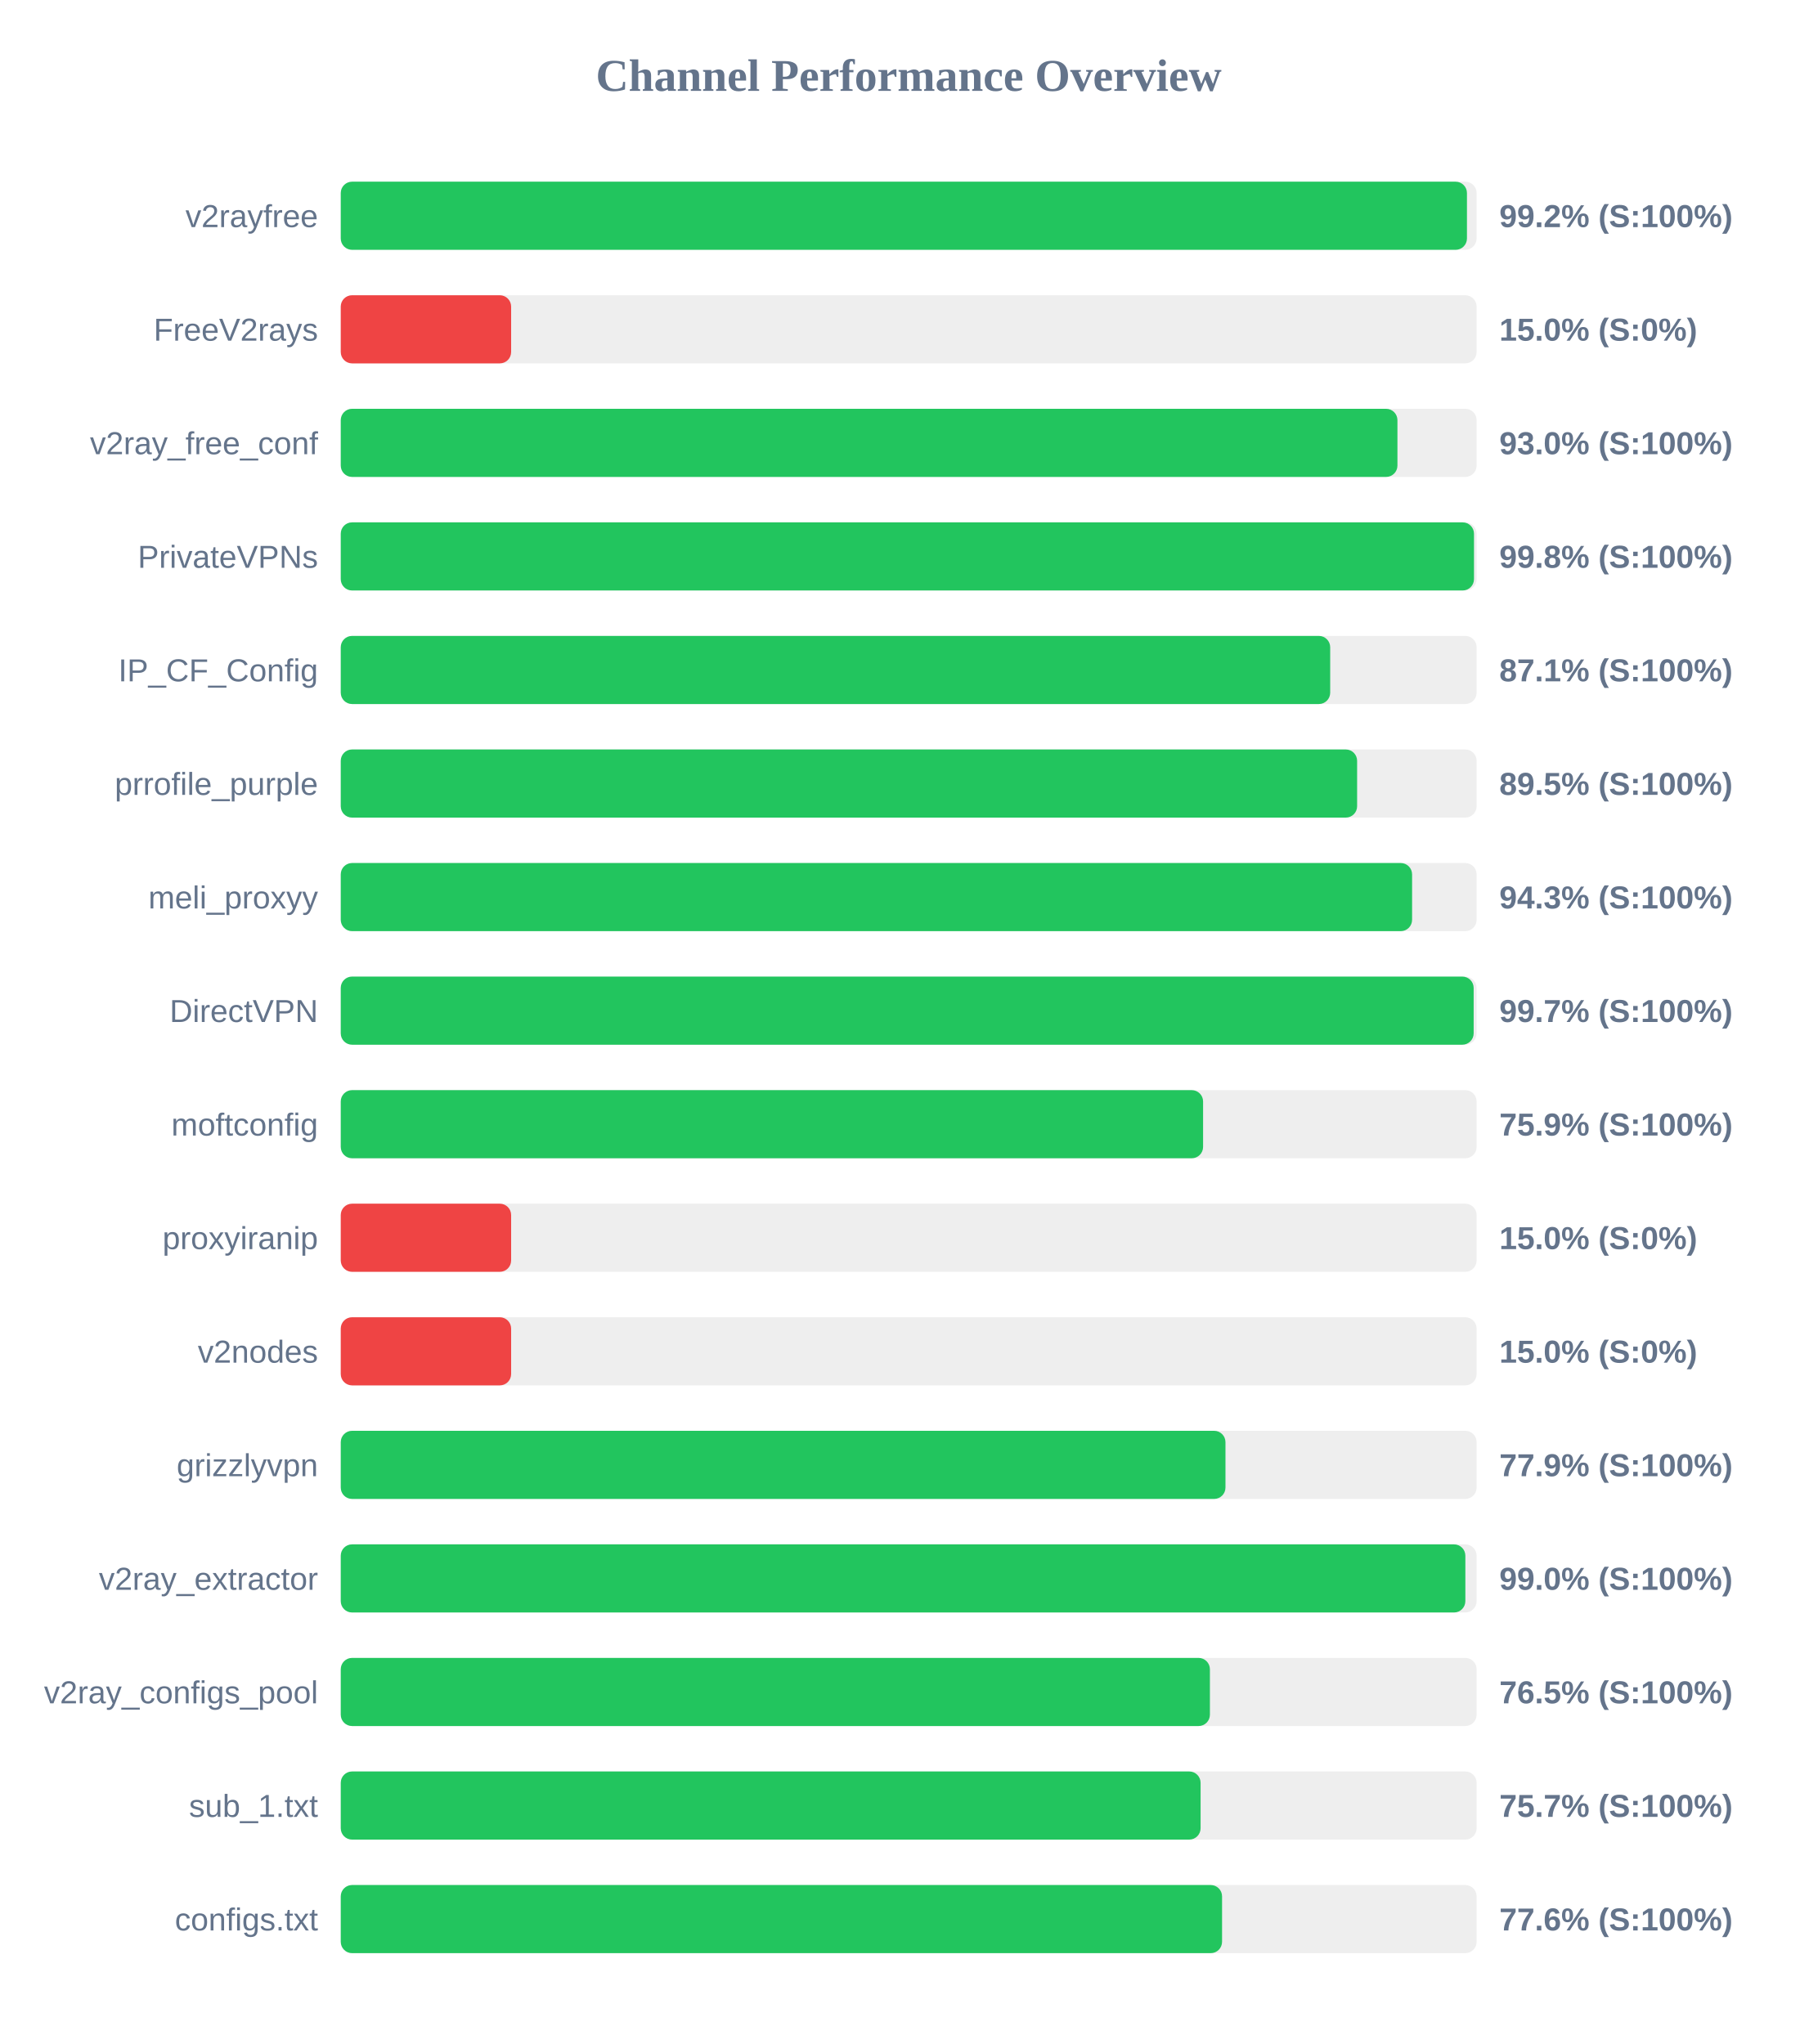
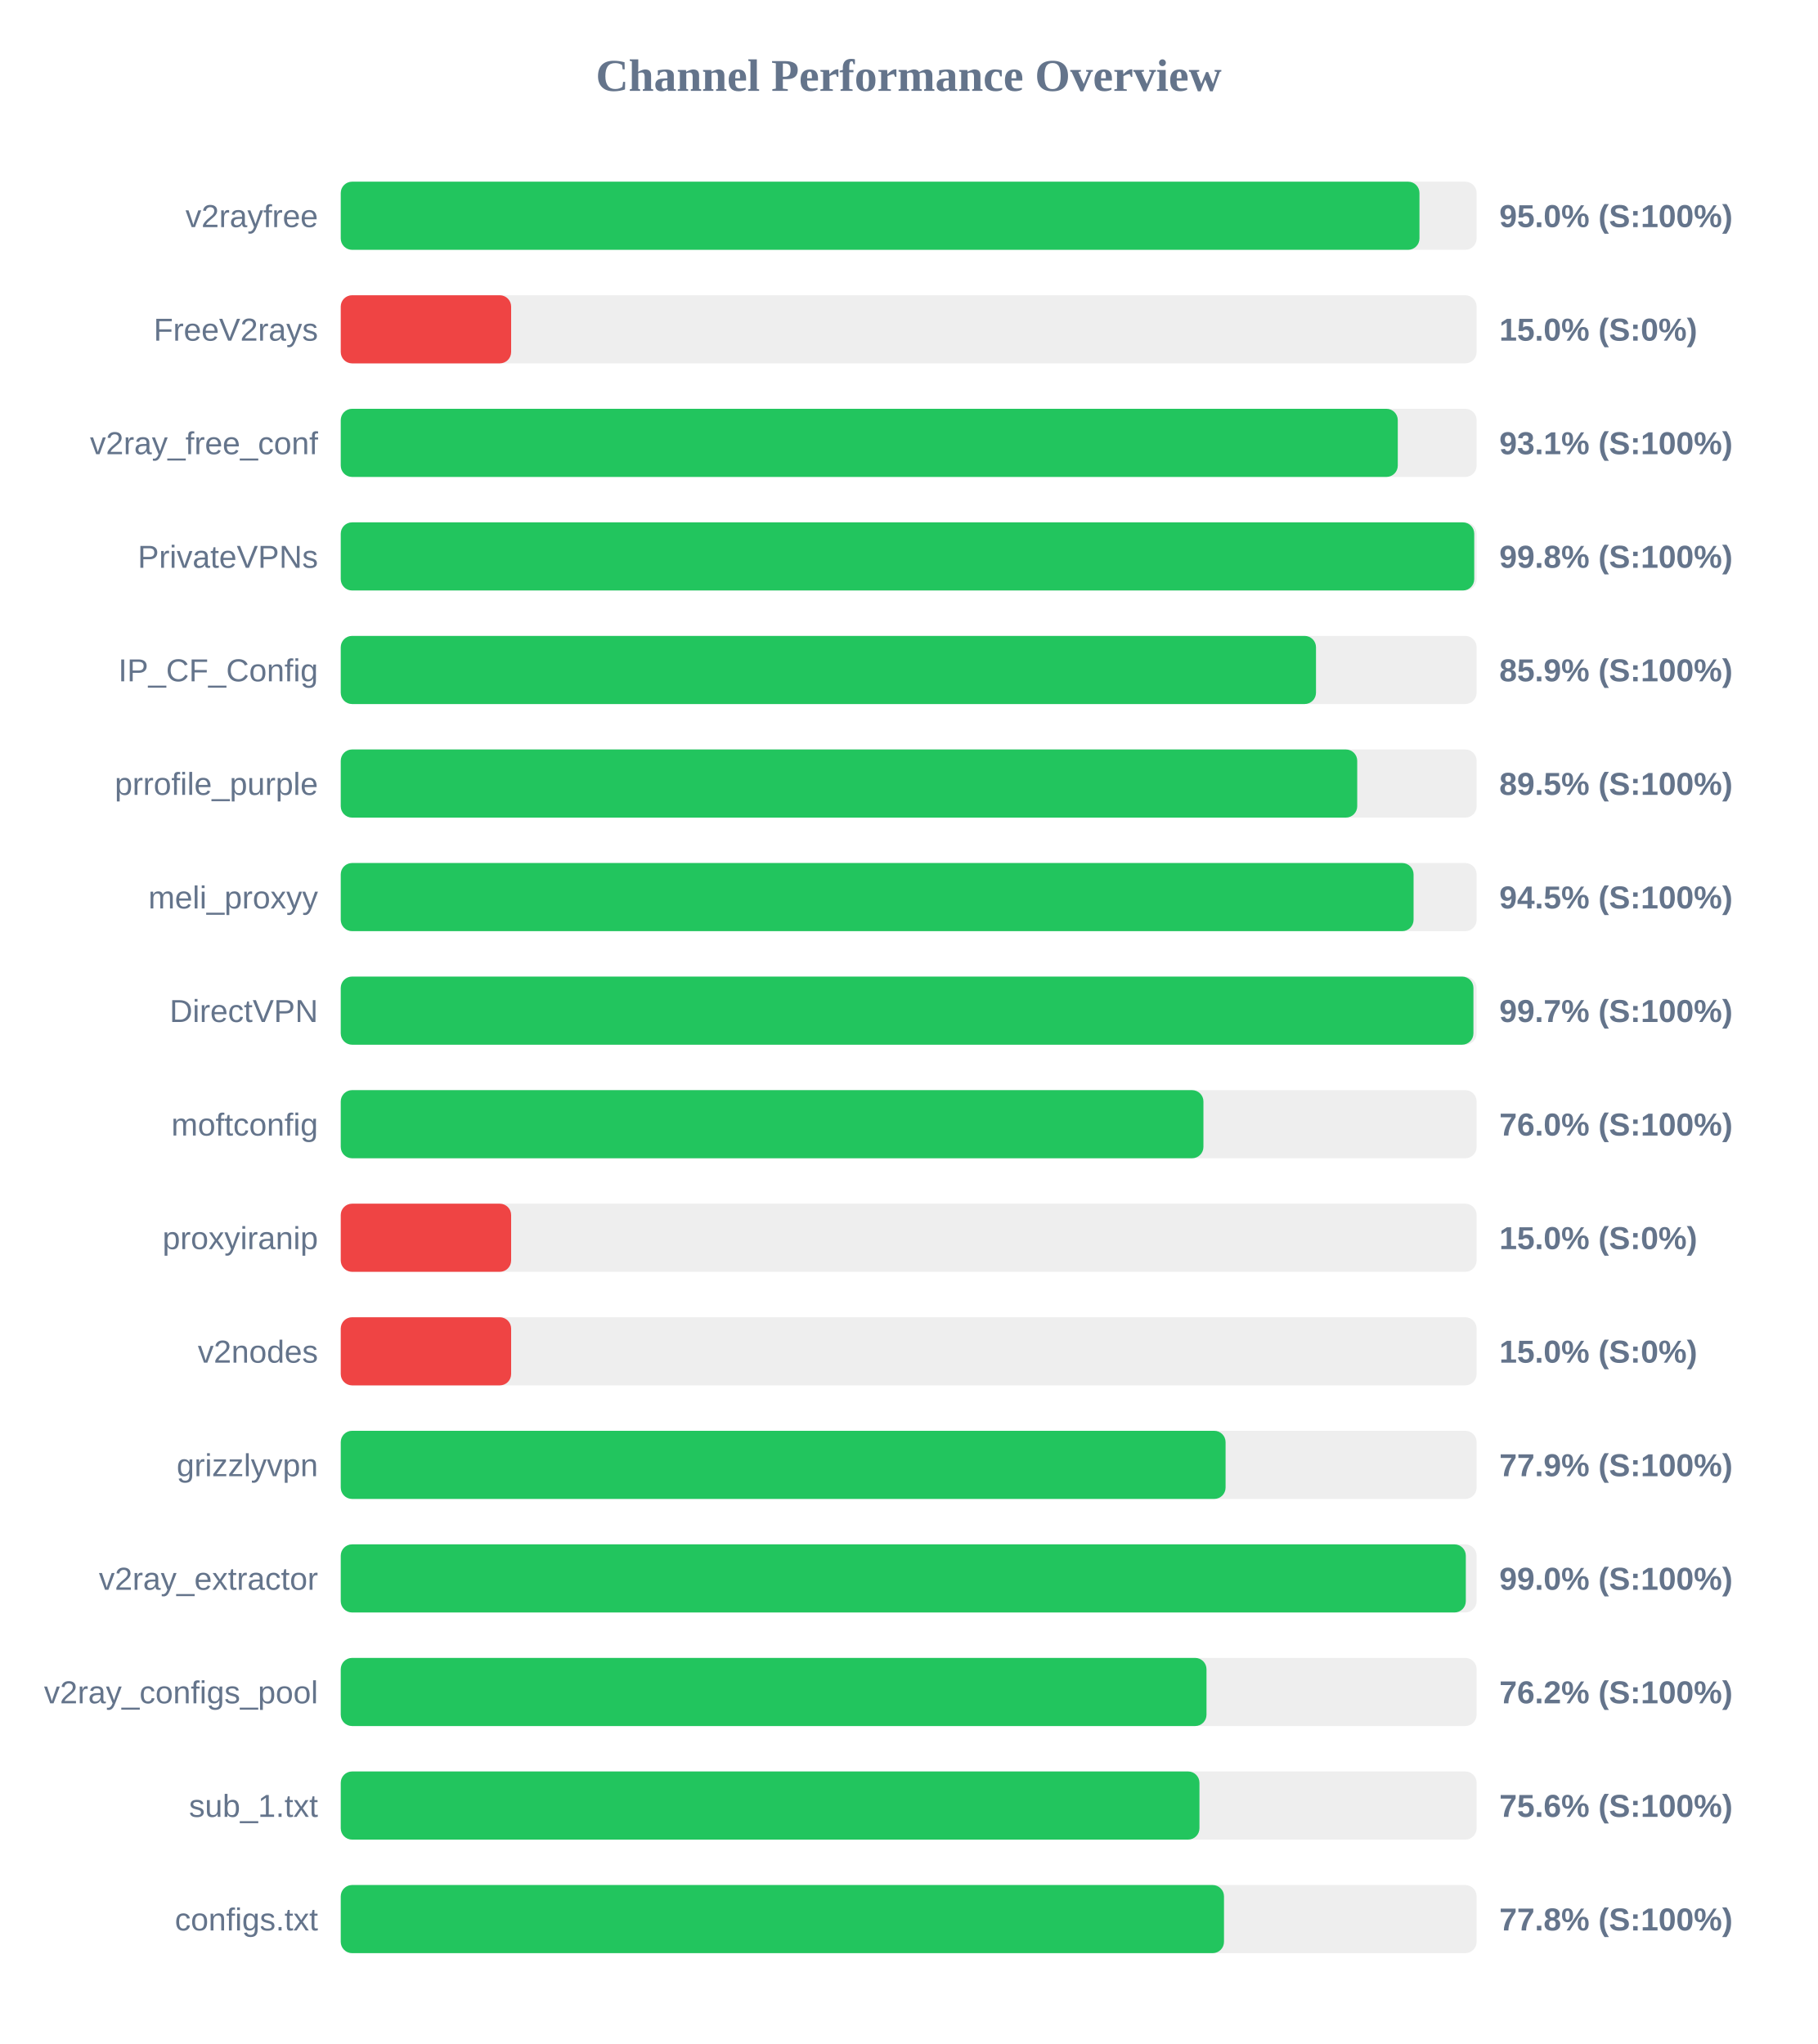
<svg xmlns="http://www.w3.org/2000/svg" width="800" height="900" version="1.1">
  <style>
        .row { font: 14px Arial; fill: #64748b; }
        .score { font: bold 14px Arial; fill: #64748b; }
    </style>
  <text x="400" y="40" text-anchor="middle" font-size="20px" font-weight="bold" fill="#64748b">Channel Performance Overview</text>
  <rect x="150" y="80" width="500" height="30" fill="#eee" rx="5" />
-   <rect x="150" y="80" width="495.75" height="30" fill="#22c55e" rx="5" />
+   <rect x="150" y="80" width="474.85" height="30" fill="#22c55e" rx="5" />
  <text x="140" y="100" text-anchor="end" class="row">v2rayfree</text>
-   <text x="660" y="100" text-anchor="start" class="score">99.2% (S:100%)</text>
+   <text x="660" y="100" text-anchor="start" class="score">95.0% (S:100%)</text>
  <rect x="150" y="130" width="500" height="30" fill="#eee" rx="5" />
  <rect x="150" y="130" width="75.0" height="30" fill="#ef4444" rx="5" />
  <text x="140" y="150" text-anchor="end" class="row">FreeV2rays</text>
  <text x="660" y="150" text-anchor="start" class="score">15.0% (S:0%)</text>
  <rect x="150" y="180" width="500" height="30" fill="#eee" rx="5" />
-   <rect x="150" y="180" width="465.15" height="30" fill="#22c55e" rx="5" />
+   <rect x="150" y="180" width="465.3" height="30" fill="#22c55e" rx="5" />
  <text x="140" y="200" text-anchor="end" class="row">v2ray_free_conf</text>
-   <text x="660" y="200" text-anchor="start" class="score">93.0% (S:100%)</text>
+   <text x="660" y="200" text-anchor="start" class="score">93.1% (S:100%)</text>
  <rect x="150" y="230" width="500" height="30" fill="#eee" rx="5" />
-   <rect x="150" y="230" width="498.85" height="30" fill="#22c55e" rx="5" />
+   <rect x="150" y="230" width="498.95" height="30" fill="#22c55e" rx="5" />
  <text x="140" y="250" text-anchor="end" class="row">PrivateVPNs</text>
  <text x="660" y="250" text-anchor="start" class="score">99.8% (S:100%)</text>
  <rect x="150" y="280" width="500" height="30" fill="#eee" rx="5" />
-   <rect x="150" y="280" width="435.55" height="30" fill="#22c55e" rx="5" />
+   <rect x="150" y="280" width="429.3" height="30" fill="#22c55e" rx="5" />
  <text x="140" y="300" text-anchor="end" class="row">IP_CF_Config</text>
-   <text x="660" y="300" text-anchor="start" class="score">87.1% (S:100%)</text>
+   <text x="660" y="300" text-anchor="start" class="score">85.9% (S:100%)</text>
  <rect x="150" y="330" width="500" height="30" fill="#eee" rx="5" />
-   <rect x="150" y="330" width="447.4" height="30" fill="#22c55e" rx="5" />
+   <rect x="150" y="330" width="447.45" height="30" fill="#22c55e" rx="5" />
  <text x="140" y="350" text-anchor="end" class="row">prrofile_purple</text>
  <text x="660" y="350" text-anchor="start" class="score">89.5% (S:100%)</text>
  <rect x="150" y="380" width="500" height="30" fill="#eee" rx="5" />
-   <rect x="150" y="380" width="471.6" height="30" fill="#22c55e" rx="5" />
+   <rect x="150" y="380" width="472.25" height="30" fill="#22c55e" rx="5" />
  <text x="140" y="400" text-anchor="end" class="row">meli_proxyy</text>
-   <text x="660" y="400" text-anchor="start" class="score">94.3% (S:100%)</text>
+   <text x="660" y="400" text-anchor="start" class="score">94.5% (S:100%)</text>
  <rect x="150" y="430" width="500" height="30" fill="#eee" rx="5" />
-   <rect x="150" y="430" width="498.7" height="30" fill="#22c55e" rx="5" />
+   <rect x="150" y="430" width="498.6" height="30" fill="#22c55e" rx="5" />
  <text x="140" y="450" text-anchor="end" class="row">DirectVPN</text>
  <text x="660" y="450" text-anchor="start" class="score">99.7% (S:100%)</text>
  <rect x="150" y="480" width="500" height="30" fill="#eee" rx="5" />
-   <rect x="150" y="480" width="379.6" height="30" fill="#22c55e" rx="5" />
+   <rect x="150" y="480" width="379.75" height="30" fill="#22c55e" rx="5" />
  <text x="140" y="500" text-anchor="end" class="row">moftconfig</text>
-   <text x="660" y="500" text-anchor="start" class="score">75.9% (S:100%)</text>
+   <text x="660" y="500" text-anchor="start" class="score">76.0% (S:100%)</text>
  <rect x="150" y="530" width="500" height="30" fill="#eee" rx="5" />
  <rect x="150" y="530" width="75.0" height="30" fill="#ef4444" rx="5" />
  <text x="140" y="550" text-anchor="end" class="row">proxyiranip</text>
  <text x="660" y="550" text-anchor="start" class="score">15.0% (S:0%)</text>
  <rect x="150" y="580" width="500" height="30" fill="#eee" rx="5" />
  <rect x="150" y="580" width="75.0" height="30" fill="#ef4444" rx="5" />
  <text x="140" y="600" text-anchor="end" class="row">v2nodes</text>
  <text x="660" y="600" text-anchor="start" class="score">15.0% (S:0%)</text>
  <rect x="150" y="630" width="500" height="30" fill="#eee" rx="5" />
-   <rect x="150" y="630" width="389.45" height="30" fill="#22c55e" rx="5" />
+   <rect x="150" y="630" width="389.5" height="30" fill="#22c55e" rx="5" />
  <text x="140" y="650" text-anchor="end" class="row">grizzlyvpn</text>
  <text x="660" y="650" text-anchor="start" class="score">77.9% (S:100%)</text>
  <rect x="150" y="680" width="500" height="30" fill="#eee" rx="5" />
-   <rect x="150" y="680" width="495.05" height="30" fill="#22c55e" rx="5" />
+   <rect x="150" y="680" width="495.25" height="30" fill="#22c55e" rx="5" />
  <text x="140" y="700" text-anchor="end" class="row">v2ray_extractor</text>
  <text x="660" y="700" text-anchor="start" class="score">99.0% (S:100%)</text>
  <rect x="150" y="730" width="500" height="30" fill="#eee" rx="5" />
-   <rect x="150" y="730" width="382.6" height="30" fill="#22c55e" rx="5" />
+   <rect x="150" y="730" width="381.1" height="30" fill="#22c55e" rx="5" />
  <text x="140" y="750" text-anchor="end" class="row">v2ray_configs_pool</text>
-   <text x="660" y="750" text-anchor="start" class="score">76.5% (S:100%)</text>
+   <text x="660" y="750" text-anchor="start" class="score">76.2% (S:100%)</text>
  <rect x="150" y="780" width="500" height="30" fill="#eee" rx="5" />
-   <rect x="150" y="780" width="378.5" height="30" fill="#22c55e" rx="5" />
+   <rect x="150" y="780" width="378.0" height="30" fill="#22c55e" rx="5" />
  <text x="140" y="800" text-anchor="end" class="row">sub_1.txt</text>
-   <text x="660" y="800" text-anchor="start" class="score">75.7% (S:100%)</text>
+   <text x="660" y="800" text-anchor="start" class="score">75.6% (S:100%)</text>
  <rect x="150" y="830" width="500" height="30" fill="#eee" rx="5" />
-   <rect x="150" y="830" width="387.95" height="30" fill="#22c55e" rx="5" />
+   <rect x="150" y="830" width="388.8" height="30" fill="#22c55e" rx="5" />
  <text x="140" y="850" text-anchor="end" class="row">configs.txt</text>
-   <text x="660" y="850" text-anchor="start" class="score">77.6% (S:100%)</text>
+   <text x="660" y="850" text-anchor="start" class="score">77.8% (S:100%)</text>
</svg>
